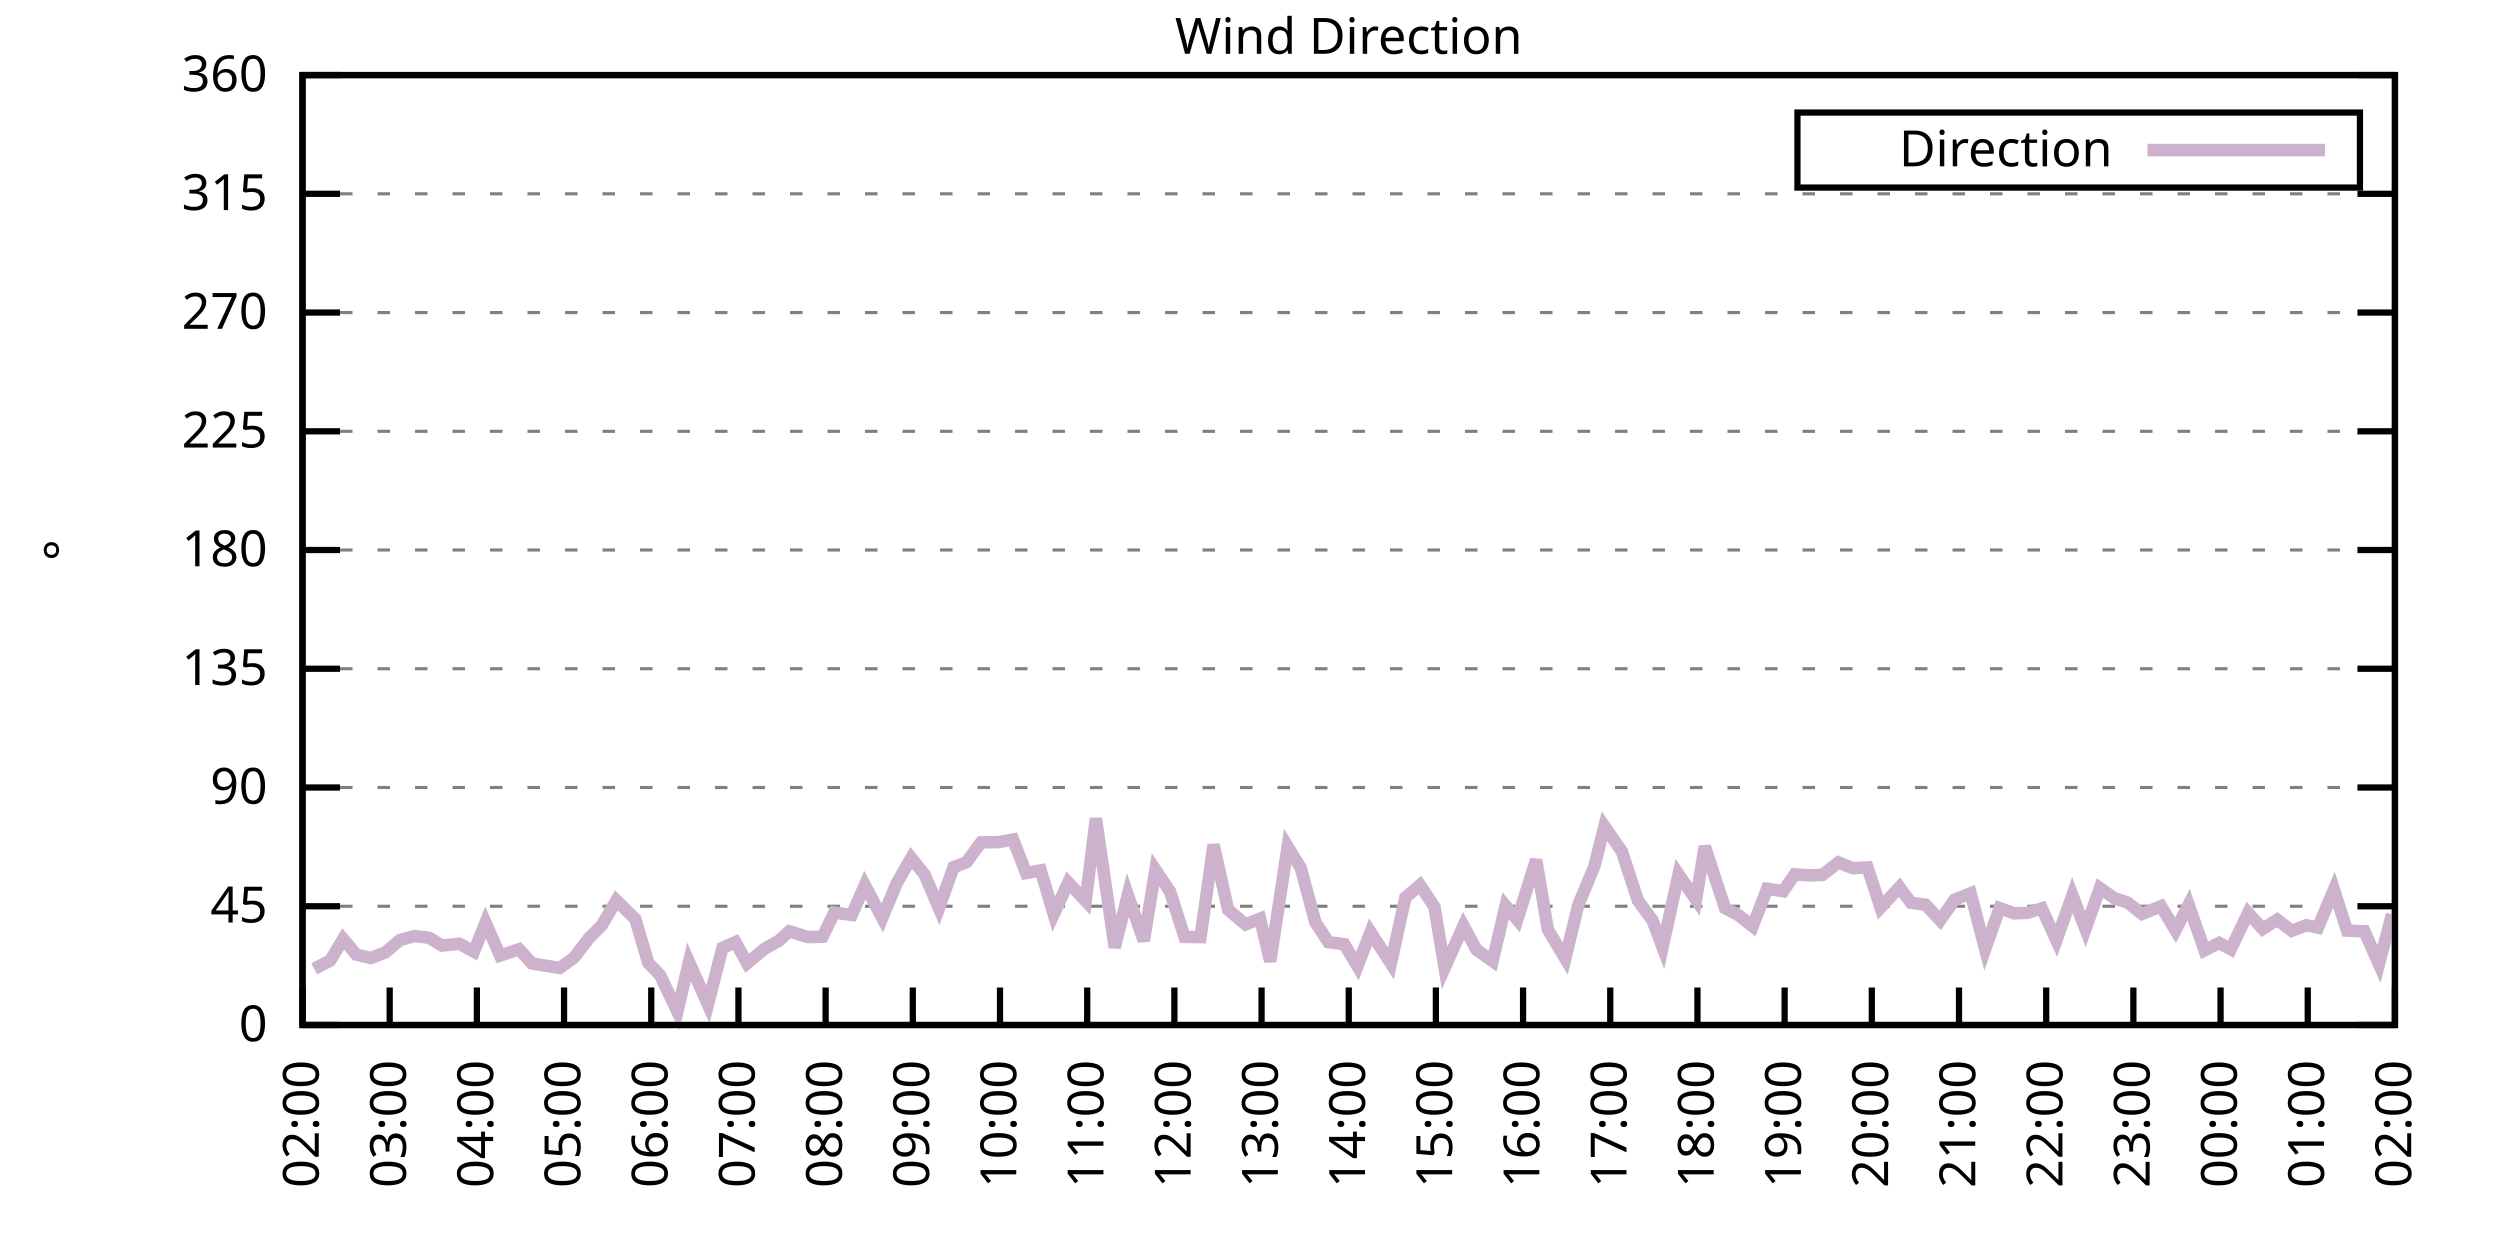
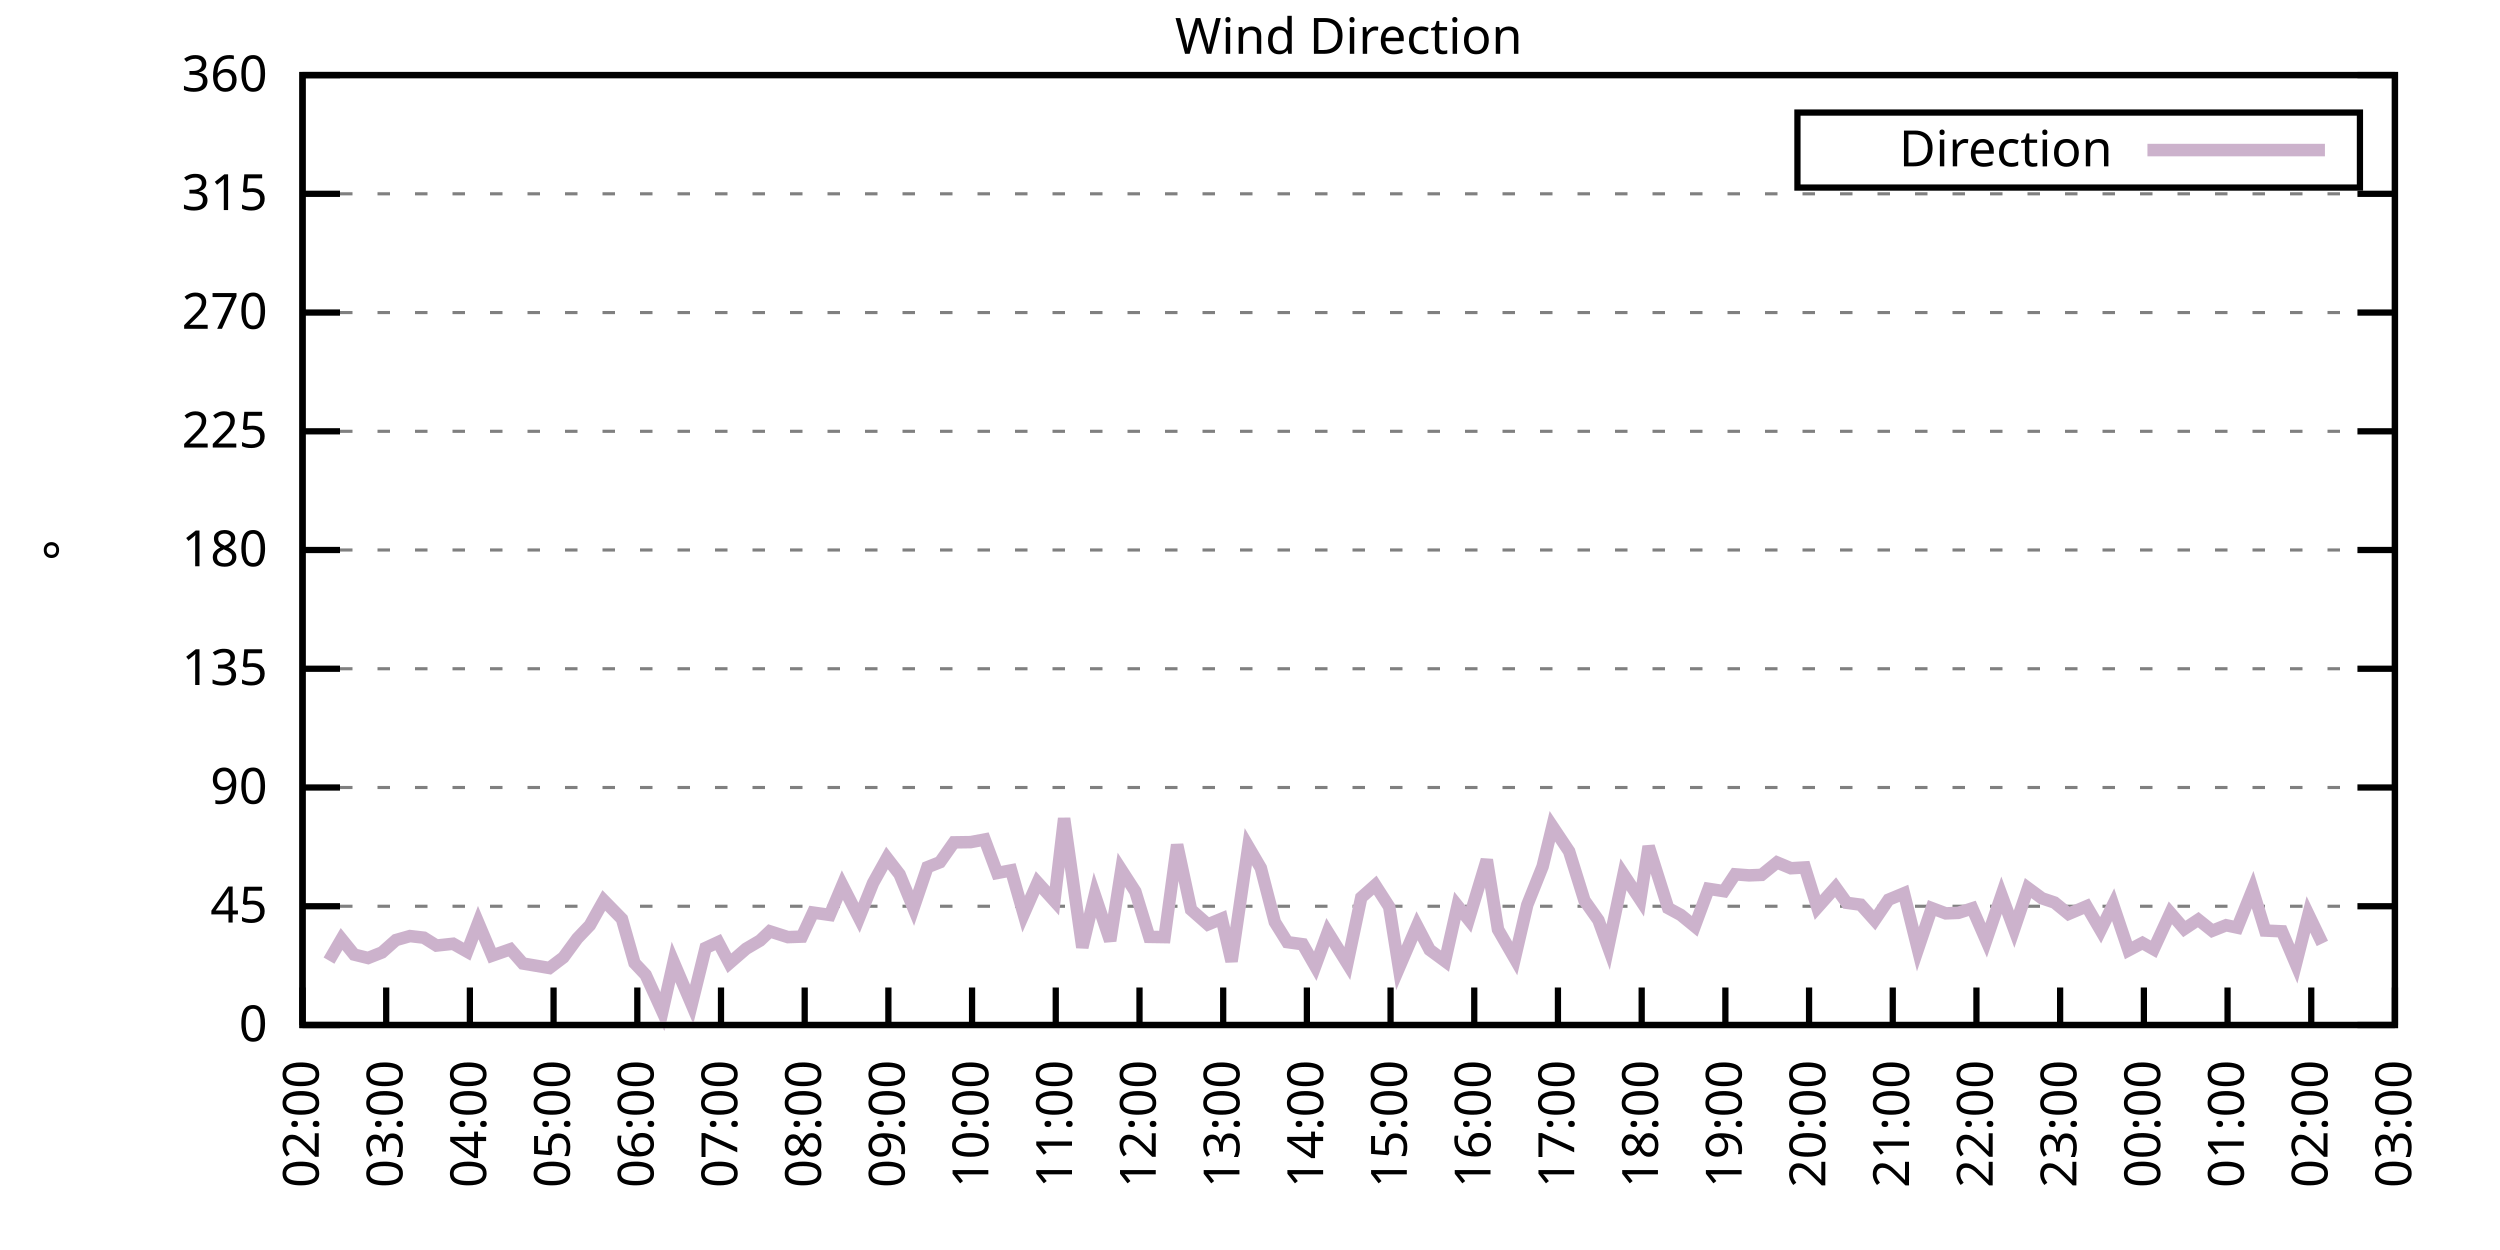
<svg xmlns="http://www.w3.org/2000/svg" xmlns:xlink="http://www.w3.org/1999/xlink" width="400" height="200" viewBox="0 0 400 200">
  <g id="gnuplot_canvas">
    <rect x="0" y="0" width="400" height="200" fill="none" />
    <defs>
      <circle id="gpDot" r="0.5" stroke-width="0.5" stroke="currentColor" />
      <path id="gpPt0" stroke-width="0.333" stroke="currentColor" d="M-1,0 h2 M0,-1 v2" />
      <path id="gpPt1" stroke-width="0.333" stroke="currentColor" d="M-1,-1 L1,1 M1,-1 L-1,1" />
      <path id="gpPt2" stroke-width="0.333" stroke="currentColor" d="M-1,0 L1,0 M0,-1 L0,1 M-1,-1 L1,1 M-1,1 L1,-1" />
      <rect id="gpPt3" stroke-width="0.333" stroke="currentColor" x="-1" y="-1" width="2" height="2" />
      <rect id="gpPt4" stroke-width="0.333" stroke="currentColor" fill="currentColor" x="-1" y="-1" width="2" height="2" />
      <circle id="gpPt5" stroke-width="0.333" stroke="currentColor" cx="0" cy="0" r="1" />
      <use xlink:href="#gpPt5" id="gpPt6" fill="currentColor" stroke="none" />
      <path id="gpPt7" stroke-width="0.333" stroke="currentColor" d="M0,-1.33 L-1.33,0.67 L1.33,0.67 z" />
      <use xlink:href="#gpPt7" id="gpPt8" fill="currentColor" stroke="none" />
      <use xlink:href="#gpPt7" id="gpPt9" stroke="currentColor" transform="rotate(180)" />
      <use xlink:href="#gpPt9" id="gpPt10" fill="currentColor" stroke="none" />
      <use xlink:href="#gpPt3" id="gpPt11" stroke="currentColor" transform="rotate(45)" />
      <use xlink:href="#gpPt11" id="gpPt12" fill="currentColor" stroke="none" />
      <path id="gpPt13" stroke-width="0.333" stroke="currentColor" d="M0,1.330 L1.265,0.411 L0.782,-1.067 L-0.782,-1.076 L-1.265,0.411 z" />
      <use xlink:href="#gpPt13" id="gpPt14" fill="currentColor" stroke="none" />
      <filter id="textbox" filterUnits="objectBoundingBox" x="0" y="0" height="1" width="1">
        <feFlood flood-color="white" flood-opacity="1" result="bgnd" />
        <feComposite in="SourceGraphic" in2="bgnd" operator="atop" />
      </filter>
      <filter id="greybox" filterUnits="objectBoundingBox" x="0" y="0" height="1" width="1">
        <feFlood flood-color="lightgrey" flood-opacity="1" result="grey" />
        <feComposite in="SourceGraphic" in2="grey" operator="atop" />
      </filter>
    </defs>
    <g fill="none" color="white" stroke="currentColor" stroke-width="1.00" stroke-linecap="butt" stroke-linejoin="miter">
</g>
    <g fill="none" color="black" stroke="currentColor" stroke-width="1.00" stroke-linecap="butt" stroke-linejoin="miter">
      <g stroke="none" shape-rendering="crispEdges">
        <polygon fill="rgb(255, 255, 255)" points="48.40,164.00 383.18,164.00 383.18,12.02 48.40,12.02 " />
      </g>
    </g>
    <g fill="none" color="black" stroke="currentColor" stroke-width="1.00" stroke-linecap="butt" stroke-linejoin="miter">
</g>
    <g fill="none" color="black" stroke="black" stroke-width="0.50" stroke-linecap="butt" stroke-linejoin="miter">
</g>
    <g fill="none" color="gray" stroke="currentColor" stroke-width="0.50" stroke-linecap="butt" stroke-linejoin="miter">
      <path stroke="gray" stroke-dasharray="2,4" class="gridline" d="M48.40,164.00 L383.19,164.00  " />
    </g>
    <g fill="none" color="gray" stroke="gray" stroke-width="1.00" stroke-linecap="butt" stroke-linejoin="miter">
</g>
    <g fill="none" color="black" stroke="currentColor" stroke-width="1.00" stroke-linecap="butt" stroke-linejoin="miter">
      <path stroke="black" d="M48.40,164.00 L54.40,164.00 M383.19,164.00 L377.19,164.00  " />
      <g transform="translate(42.80,166.60)" stroke="none" fill="black" font-family="Sans" font-size="8.00" text-anchor="end">
        <text>
          <tspan font-family="Sans"> 0</tspan>
        </text>
      </g>
    </g>
    <g fill="none" color="black" stroke="currentColor" stroke-width="1.00" stroke-linecap="butt" stroke-linejoin="miter">
</g>
    <g fill="none" color="black" stroke="black" stroke-width="0.50" stroke-linecap="butt" stroke-linejoin="miter">
</g>
    <g fill="none" color="gray" stroke="currentColor" stroke-width="0.50" stroke-linecap="butt" stroke-linejoin="miter">
      <path stroke="gray" stroke-dasharray="2,4" class="gridline" d="M48.40,145.00 L383.19,145.00  " />
    </g>
    <g fill="none" color="gray" stroke="gray" stroke-width="1.00" stroke-linecap="butt" stroke-linejoin="miter">
</g>
    <g fill="none" color="black" stroke="currentColor" stroke-width="1.00" stroke-linecap="butt" stroke-linejoin="miter">
      <path stroke="black" d="M48.40,145.00 L54.40,145.00 M383.19,145.00 L377.19,145.00  " />
      <g transform="translate(42.80,147.60)" stroke="none" fill="black" font-family="Sans" font-size="8.00" text-anchor="end">
        <text>
          <tspan font-family="Sans"> 45</tspan>
        </text>
      </g>
    </g>
    <g fill="none" color="black" stroke="currentColor" stroke-width="1.00" stroke-linecap="butt" stroke-linejoin="miter">
</g>
    <g fill="none" color="black" stroke="black" stroke-width="0.50" stroke-linecap="butt" stroke-linejoin="miter">
</g>
    <g fill="none" color="gray" stroke="currentColor" stroke-width="0.50" stroke-linecap="butt" stroke-linejoin="miter">
      <path stroke="gray" stroke-dasharray="2,4" class="gridline" d="M48.40,126.00 L383.19,126.00  " />
    </g>
    <g fill="none" color="gray" stroke="gray" stroke-width="1.00" stroke-linecap="butt" stroke-linejoin="miter">
</g>
    <g fill="none" color="black" stroke="currentColor" stroke-width="1.00" stroke-linecap="butt" stroke-linejoin="miter">
      <path stroke="black" d="M48.40,126.00 L54.40,126.00 M383.19,126.00 L377.19,126.00  " />
      <g transform="translate(42.80,128.60)" stroke="none" fill="black" font-family="Sans" font-size="8.00" text-anchor="end">
        <text>
          <tspan font-family="Sans"> 90</tspan>
        </text>
      </g>
    </g>
    <g fill="none" color="black" stroke="currentColor" stroke-width="1.00" stroke-linecap="butt" stroke-linejoin="miter">
</g>
    <g fill="none" color="black" stroke="black" stroke-width="0.50" stroke-linecap="butt" stroke-linejoin="miter">
</g>
    <g fill="none" color="gray" stroke="currentColor" stroke-width="0.50" stroke-linecap="butt" stroke-linejoin="miter">
      <path stroke="gray" stroke-dasharray="2,4" class="gridline" d="M48.40,107.00 L383.19,107.00  " />
    </g>
    <g fill="none" color="gray" stroke="gray" stroke-width="1.00" stroke-linecap="butt" stroke-linejoin="miter">
</g>
    <g fill="none" color="black" stroke="currentColor" stroke-width="1.00" stroke-linecap="butt" stroke-linejoin="miter">
      <path stroke="black" d="M48.40,107.00 L54.40,107.00 M383.19,107.00 L377.19,107.00  " />
      <g transform="translate(42.80,109.60)" stroke="none" fill="black" font-family="Sans" font-size="8.00" text-anchor="end">
        <text>
          <tspan font-family="Sans"> 135</tspan>
        </text>
      </g>
    </g>
    <g fill="none" color="black" stroke="currentColor" stroke-width="1.00" stroke-linecap="butt" stroke-linejoin="miter">
</g>
    <g fill="none" color="black" stroke="black" stroke-width="0.50" stroke-linecap="butt" stroke-linejoin="miter">
</g>
    <g fill="none" color="gray" stroke="currentColor" stroke-width="0.50" stroke-linecap="butt" stroke-linejoin="miter">
      <path stroke="gray" stroke-dasharray="2,4" class="gridline" d="M48.40,88.00 L383.19,88.00  " />
    </g>
    <g fill="none" color="gray" stroke="gray" stroke-width="1.00" stroke-linecap="butt" stroke-linejoin="miter">
</g>
    <g fill="none" color="black" stroke="currentColor" stroke-width="1.00" stroke-linecap="butt" stroke-linejoin="miter">
      <path stroke="black" d="M48.40,88.00 L54.40,88.00 M383.19,88.00 L377.19,88.00  " />
      <g transform="translate(42.80,90.60)" stroke="none" fill="black" font-family="Sans" font-size="8.00" text-anchor="end">
        <text>
          <tspan font-family="Sans"> 180</tspan>
        </text>
      </g>
    </g>
    <g fill="none" color="black" stroke="currentColor" stroke-width="1.00" stroke-linecap="butt" stroke-linejoin="miter">
</g>
    <g fill="none" color="black" stroke="black" stroke-width="0.50" stroke-linecap="butt" stroke-linejoin="miter">
</g>
    <g fill="none" color="gray" stroke="currentColor" stroke-width="0.50" stroke-linecap="butt" stroke-linejoin="miter">
      <path stroke="gray" stroke-dasharray="2,4" class="gridline" d="M48.40,69.01 L383.19,69.01  " />
    </g>
    <g fill="none" color="gray" stroke="gray" stroke-width="1.00" stroke-linecap="butt" stroke-linejoin="miter">
</g>
    <g fill="none" color="black" stroke="currentColor" stroke-width="1.00" stroke-linecap="butt" stroke-linejoin="miter">
      <path stroke="black" d="M48.40,69.01 L54.40,69.01 M383.19,69.01 L377.19,69.01  " />
      <g transform="translate(42.80,71.61)" stroke="none" fill="black" font-family="Sans" font-size="8.00" text-anchor="end">
        <text>
          <tspan font-family="Sans"> 225</tspan>
        </text>
      </g>
    </g>
    <g fill="none" color="black" stroke="currentColor" stroke-width="1.00" stroke-linecap="butt" stroke-linejoin="miter">
</g>
    <g fill="none" color="black" stroke="black" stroke-width="0.50" stroke-linecap="butt" stroke-linejoin="miter">
</g>
    <g fill="none" color="gray" stroke="currentColor" stroke-width="0.50" stroke-linecap="butt" stroke-linejoin="miter">
      <path stroke="gray" stroke-dasharray="2,4" class="gridline" d="M48.40,50.01 L383.19,50.01  " />
    </g>
    <g fill="none" color="gray" stroke="gray" stroke-width="1.00" stroke-linecap="butt" stroke-linejoin="miter">
</g>
    <g fill="none" color="black" stroke="currentColor" stroke-width="1.00" stroke-linecap="butt" stroke-linejoin="miter">
      <path stroke="black" d="M48.40,50.01 L54.40,50.01 M383.19,50.01 L377.19,50.01  " />
      <g transform="translate(42.80,52.61)" stroke="none" fill="black" font-family="Sans" font-size="8.00" text-anchor="end">
        <text>
          <tspan font-family="Sans"> 270</tspan>
        </text>
      </g>
    </g>
    <g fill="none" color="black" stroke="currentColor" stroke-width="1.00" stroke-linecap="butt" stroke-linejoin="miter">
</g>
    <g fill="none" color="black" stroke="black" stroke-width="0.50" stroke-linecap="butt" stroke-linejoin="miter">
</g>
    <g fill="none" color="gray" stroke="currentColor" stroke-width="0.50" stroke-linecap="butt" stroke-linejoin="miter">
      <path stroke="gray" stroke-dasharray="2,4" class="gridline" d="M48.40,31.01 L383.19,31.01  " />
    </g>
    <g fill="none" color="gray" stroke="gray" stroke-width="1.00" stroke-linecap="butt" stroke-linejoin="miter">
</g>
    <g fill="none" color="black" stroke="currentColor" stroke-width="1.00" stroke-linecap="butt" stroke-linejoin="miter">
      <path stroke="black" d="M48.40,31.01 L54.40,31.01 M383.19,31.01 L377.19,31.01  " />
      <g transform="translate(42.80,33.61)" stroke="none" fill="black" font-family="Sans" font-size="8.00" text-anchor="end">
        <text>
          <tspan font-family="Sans"> 315</tspan>
        </text>
      </g>
    </g>
    <g fill="none" color="black" stroke="currentColor" stroke-width="1.00" stroke-linecap="butt" stroke-linejoin="miter">
</g>
    <g fill="none" color="black" stroke="black" stroke-width="0.50" stroke-linecap="butt" stroke-linejoin="miter">
</g>
    <g fill="none" color="gray" stroke="currentColor" stroke-width="0.50" stroke-linecap="butt" stroke-linejoin="miter">
      <path stroke="gray" stroke-dasharray="2,4" class="gridline" d="M48.40,12.01 L383.19,12.01  " />
    </g>
    <g fill="none" color="gray" stroke="gray" stroke-width="1.00" stroke-linecap="butt" stroke-linejoin="miter">
</g>
    <g fill="none" color="black" stroke="currentColor" stroke-width="1.00" stroke-linecap="butt" stroke-linejoin="miter">
      <path stroke="black" d="M48.40,12.01 L54.40,12.01 M383.19,12.01 L377.19,12.01  " />
      <g transform="translate(42.80,14.61)" stroke="none" fill="black" font-family="Sans" font-size="8.00" text-anchor="end">
        <text>
          <tspan font-family="Sans"> 360</tspan>
        </text>
      </g>
    </g>
    <g fill="none" color="black" stroke="currentColor" stroke-width="1.00" stroke-linecap="butt" stroke-linejoin="miter">
      <path stroke="black" d="M48.40,164.00 L48.40,158.00  " />
      <g transform="translate(51.00,169.60) rotate(270.00)" stroke="none" fill="black" font-family="Sans" font-size="8.00" text-anchor="end">
        <text>
          <tspan font-family="Sans">02:00</tspan>
        </text>
      </g>
    </g>
    <g fill="none" color="black" stroke="currentColor" stroke-width="1.00" stroke-linecap="butt" stroke-linejoin="miter">
-       <path stroke="black" d="M62.35,164.00 L62.35,158.00  " />
-       <g transform="translate(64.95,169.60) rotate(270.00)" stroke="none" fill="black" font-family="Sans" font-size="8.00" text-anchor="end">
+       <path stroke="black" d="M61.79,164.00 L61.79,158.00  " />
+       <g transform="translate(64.39,169.60) rotate(270.00)" stroke="none" fill="black" font-family="Sans" font-size="8.00" text-anchor="end">
        <text>
          <tspan font-family="Sans">03:00</tspan>
        </text>
      </g>
    </g>
    <g fill="none" color="black" stroke="currentColor" stroke-width="1.00" stroke-linecap="butt" stroke-linejoin="miter">
-       <path stroke="black" d="M76.30,164.00 L76.30,158.00  " />
-       <g transform="translate(78.90,169.60) rotate(270.00)" stroke="none" fill="black" font-family="Sans" font-size="8.00" text-anchor="end">
+       <path stroke="black" d="M75.18,164.00 L75.18,158.00  " />
+       <g transform="translate(77.78,169.60) rotate(270.00)" stroke="none" fill="black" font-family="Sans" font-size="8.00" text-anchor="end">
        <text>
          <tspan font-family="Sans">04:00</tspan>
        </text>
      </g>
    </g>
    <g fill="none" color="black" stroke="currentColor" stroke-width="1.00" stroke-linecap="butt" stroke-linejoin="miter">
-       <path stroke="black" d="M90.25,164.00 L90.25,158.00  " />
-       <g transform="translate(92.85,169.60) rotate(270.00)" stroke="none" fill="black" font-family="Sans" font-size="8.00" text-anchor="end">
+       <path stroke="black" d="M88.57,164.00 L88.57,158.00  " />
+       <g transform="translate(91.17,169.60) rotate(270.00)" stroke="none" fill="black" font-family="Sans" font-size="8.00" text-anchor="end">
        <text>
          <tspan font-family="Sans">05:00</tspan>
        </text>
      </g>
    </g>
    <g fill="none" color="black" stroke="currentColor" stroke-width="1.00" stroke-linecap="butt" stroke-linejoin="miter">
-       <path stroke="black" d="M104.20,164.00 L104.20,158.00  " />
-       <g transform="translate(106.80,169.60) rotate(270.00)" stroke="none" fill="black" font-family="Sans" font-size="8.00" text-anchor="end">
+       <path stroke="black" d="M101.97,164.00 L101.97,158.00  " />
+       <g transform="translate(104.57,169.60) rotate(270.00)" stroke="none" fill="black" font-family="Sans" font-size="8.00" text-anchor="end">
        <text>
          <tspan font-family="Sans">06:00</tspan>
        </text>
      </g>
    </g>
    <g fill="none" color="black" stroke="currentColor" stroke-width="1.00" stroke-linecap="butt" stroke-linejoin="miter">
-       <path stroke="black" d="M118.15,164.00 L118.15,158.00  " />
-       <g transform="translate(120.75,169.60) rotate(270.00)" stroke="none" fill="black" font-family="Sans" font-size="8.00" text-anchor="end">
+       <path stroke="black" d="M115.36,164.00 L115.36,158.00  " />
+       <g transform="translate(117.96,169.60) rotate(270.00)" stroke="none" fill="black" font-family="Sans" font-size="8.00" text-anchor="end">
        <text>
          <tspan font-family="Sans">07:00</tspan>
        </text>
      </g>
    </g>
    <g fill="none" color="black" stroke="currentColor" stroke-width="1.00" stroke-linecap="butt" stroke-linejoin="miter">
-       <path stroke="black" d="M132.10,164.00 L132.10,158.00  " />
-       <g transform="translate(134.70,169.60) rotate(270.00)" stroke="none" fill="black" font-family="Sans" font-size="8.00" text-anchor="end">
+       <path stroke="black" d="M128.75,164.00 L128.75,158.00  " />
+       <g transform="translate(131.35,169.60) rotate(270.00)" stroke="none" fill="black" font-family="Sans" font-size="8.00" text-anchor="end">
        <text>
          <tspan font-family="Sans">08:00</tspan>
        </text>
      </g>
    </g>
    <g fill="none" color="black" stroke="currentColor" stroke-width="1.00" stroke-linecap="butt" stroke-linejoin="miter">
-       <path stroke="black" d="M146.05,164.00 L146.05,158.00  " />
-       <g transform="translate(148.65,169.60) rotate(270.00)" stroke="none" fill="black" font-family="Sans" font-size="8.00" text-anchor="end">
+       <path stroke="black" d="M142.14,164.00 L142.14,158.00  " />
+       <g transform="translate(144.74,169.60) rotate(270.00)" stroke="none" fill="black" font-family="Sans" font-size="8.00" text-anchor="end">
        <text>
          <tspan font-family="Sans">09:00</tspan>
        </text>
      </g>
    </g>
    <g fill="none" color="black" stroke="currentColor" stroke-width="1.00" stroke-linecap="butt" stroke-linejoin="miter">
-       <path stroke="black" d="M160.00,164.00 L160.00,158.00  " />
-       <g transform="translate(162.60,169.60) rotate(270.00)" stroke="none" fill="black" font-family="Sans" font-size="8.00" text-anchor="end">
+       <path stroke="black" d="M155.53,164.00 L155.53,158.00  " />
+       <g transform="translate(158.13,169.60) rotate(270.00)" stroke="none" fill="black" font-family="Sans" font-size="8.00" text-anchor="end">
        <text>
          <tspan font-family="Sans">10:00</tspan>
        </text>
      </g>
    </g>
    <g fill="none" color="black" stroke="currentColor" stroke-width="1.00" stroke-linecap="butt" stroke-linejoin="miter">
-       <path stroke="black" d="M173.95,164.00 L173.95,158.00  " />
-       <g transform="translate(176.55,169.60) rotate(270.00)" stroke="none" fill="black" font-family="Sans" font-size="8.00" text-anchor="end">
+       <path stroke="black" d="M168.92,164.00 L168.92,158.00  " />
+       <g transform="translate(171.52,169.60) rotate(270.00)" stroke="none" fill="black" font-family="Sans" font-size="8.00" text-anchor="end">
        <text>
          <tspan font-family="Sans">11:00</tspan>
        </text>
      </g>
    </g>
    <g fill="none" color="black" stroke="currentColor" stroke-width="1.00" stroke-linecap="butt" stroke-linejoin="miter">
-       <path stroke="black" d="M187.90,164.00 L187.90,158.00  " />
-       <g transform="translate(190.50,169.60) rotate(270.00)" stroke="none" fill="black" font-family="Sans" font-size="8.00" text-anchor="end">
+       <path stroke="black" d="M182.32,164.00 L182.32,158.00  " />
+       <g transform="translate(184.92,169.60) rotate(270.00)" stroke="none" fill="black" font-family="Sans" font-size="8.00" text-anchor="end">
        <text>
          <tspan font-family="Sans">12:00</tspan>
        </text>
      </g>
    </g>
    <g fill="none" color="black" stroke="currentColor" stroke-width="1.00" stroke-linecap="butt" stroke-linejoin="miter">
-       <path stroke="black" d="M201.85,164.00 L201.85,158.00  " />
-       <g transform="translate(204.45,169.60) rotate(270.00)" stroke="none" fill="black" font-family="Sans" font-size="8.00" text-anchor="end">
+       <path stroke="black" d="M195.71,164.00 L195.71,158.00  " />
+       <g transform="translate(198.31,169.60) rotate(270.00)" stroke="none" fill="black" font-family="Sans" font-size="8.00" text-anchor="end">
        <text>
          <tspan font-family="Sans">13:00</tspan>
        </text>
      </g>
    </g>
    <g fill="none" color="black" stroke="currentColor" stroke-width="1.00" stroke-linecap="butt" stroke-linejoin="miter">
-       <path stroke="black" d="M215.80,164.00 L215.80,158.00  " />
-       <g transform="translate(218.40,169.60) rotate(270.00)" stroke="none" fill="black" font-family="Sans" font-size="8.00" text-anchor="end">
+       <path stroke="black" d="M209.10,164.00 L209.10,158.00  " />
+       <g transform="translate(211.70,169.60) rotate(270.00)" stroke="none" fill="black" font-family="Sans" font-size="8.00" text-anchor="end">
        <text>
          <tspan font-family="Sans">14:00</tspan>
        </text>
      </g>
    </g>
    <g fill="none" color="black" stroke="currentColor" stroke-width="1.00" stroke-linecap="butt" stroke-linejoin="miter">
-       <path stroke="black" d="M229.74,164.00 L229.74,158.00  " />
-       <g transform="translate(232.34,169.60) rotate(270.00)" stroke="none" fill="black" font-family="Sans" font-size="8.00" text-anchor="end">
+       <path stroke="black" d="M222.49,164.00 L222.49,158.00  " />
+       <g transform="translate(225.09,169.60) rotate(270.00)" stroke="none" fill="black" font-family="Sans" font-size="8.00" text-anchor="end">
        <text>
          <tspan font-family="Sans">15:00</tspan>
        </text>
      </g>
    </g>
    <g fill="none" color="black" stroke="currentColor" stroke-width="1.00" stroke-linecap="butt" stroke-linejoin="miter">
-       <path stroke="black" d="M243.69,164.00 L243.69,158.00  " />
-       <g transform="translate(246.29,169.60) rotate(270.00)" stroke="none" fill="black" font-family="Sans" font-size="8.00" text-anchor="end">
+       <path stroke="black" d="M235.88,164.00 L235.88,158.00  " />
+       <g transform="translate(238.48,169.60) rotate(270.00)" stroke="none" fill="black" font-family="Sans" font-size="8.00" text-anchor="end">
        <text>
          <tspan font-family="Sans">16:00</tspan>
        </text>
      </g>
    </g>
    <g fill="none" color="black" stroke="currentColor" stroke-width="1.00" stroke-linecap="butt" stroke-linejoin="miter">
-       <path stroke="black" d="M257.64,164.00 L257.64,158.00  " />
-       <g transform="translate(260.24,169.60) rotate(270.00)" stroke="none" fill="black" font-family="Sans" font-size="8.00" text-anchor="end">
+       <path stroke="black" d="M249.27,164.00 L249.27,158.00  " />
+       <g transform="translate(251.87,169.60) rotate(270.00)" stroke="none" fill="black" font-family="Sans" font-size="8.00" text-anchor="end">
        <text>
          <tspan font-family="Sans">17:00</tspan>
        </text>
      </g>
    </g>
    <g fill="none" color="black" stroke="currentColor" stroke-width="1.00" stroke-linecap="butt" stroke-linejoin="miter">
-       <path stroke="black" d="M271.59,164.00 L271.59,158.00  " />
-       <g transform="translate(274.19,169.60) rotate(270.00)" stroke="none" fill="black" font-family="Sans" font-size="8.00" text-anchor="end">
+       <path stroke="black" d="M262.67,164.00 L262.67,158.00  " />
+       <g transform="translate(265.27,169.60) rotate(270.00)" stroke="none" fill="black" font-family="Sans" font-size="8.00" text-anchor="end">
        <text>
          <tspan font-family="Sans">18:00</tspan>
        </text>
      </g>
    </g>
    <g fill="none" color="black" stroke="currentColor" stroke-width="1.00" stroke-linecap="butt" stroke-linejoin="miter">
-       <path stroke="black" d="M285.54,164.00 L285.54,158.00  " />
-       <g transform="translate(288.14,169.60) rotate(270.00)" stroke="none" fill="black" font-family="Sans" font-size="8.00" text-anchor="end">
+       <path stroke="black" d="M276.06,164.00 L276.06,158.00  " />
+       <g transform="translate(278.66,169.60) rotate(270.00)" stroke="none" fill="black" font-family="Sans" font-size="8.00" text-anchor="end">
        <text>
          <tspan font-family="Sans">19:00</tspan>
        </text>
      </g>
    </g>
    <g fill="none" color="black" stroke="currentColor" stroke-width="1.00" stroke-linecap="butt" stroke-linejoin="miter">
-       <path stroke="black" d="M299.49,164.00 L299.49,158.00  " />
-       <g transform="translate(302.09,169.60) rotate(270.00)" stroke="none" fill="black" font-family="Sans" font-size="8.00" text-anchor="end">
+       <path stroke="black" d="M289.45,164.00 L289.45,158.00  " />
+       <g transform="translate(292.05,169.60) rotate(270.00)" stroke="none" fill="black" font-family="Sans" font-size="8.00" text-anchor="end">
        <text>
          <tspan font-family="Sans">20:00</tspan>
        </text>
      </g>
    </g>
    <g fill="none" color="black" stroke="currentColor" stroke-width="1.00" stroke-linecap="butt" stroke-linejoin="miter">
-       <path stroke="black" d="M313.44,164.00 L313.44,158.00  " />
-       <g transform="translate(316.04,169.60) rotate(270.00)" stroke="none" fill="black" font-family="Sans" font-size="8.00" text-anchor="end">
+       <path stroke="black" d="M302.84,164.00 L302.84,158.00  " />
+       <g transform="translate(305.44,169.60) rotate(270.00)" stroke="none" fill="black" font-family="Sans" font-size="8.00" text-anchor="end">
        <text>
          <tspan font-family="Sans">21:00</tspan>
        </text>
      </g>
    </g>
    <g fill="none" color="black" stroke="currentColor" stroke-width="1.00" stroke-linecap="butt" stroke-linejoin="miter">
-       <path stroke="black" d="M327.39,164.00 L327.39,158.00  " />
-       <g transform="translate(329.99,169.60) rotate(270.00)" stroke="none" fill="black" font-family="Sans" font-size="8.00" text-anchor="end">
+       <path stroke="black" d="M316.23,164.00 L316.23,158.00  " />
+       <g transform="translate(318.83,169.60) rotate(270.00)" stroke="none" fill="black" font-family="Sans" font-size="8.00" text-anchor="end">
        <text>
          <tspan font-family="Sans">22:00</tspan>
        </text>
      </g>
    </g>
    <g fill="none" color="black" stroke="currentColor" stroke-width="1.00" stroke-linecap="butt" stroke-linejoin="miter">
-       <path stroke="black" d="M341.34,164.00 L341.34,158.00  " />
-       <g transform="translate(343.94,169.60) rotate(270.00)" stroke="none" fill="black" font-family="Sans" font-size="8.00" text-anchor="end">
+       <path stroke="black" d="M329.62,164.00 L329.62,158.00  " />
+       <g transform="translate(332.22,169.60) rotate(270.00)" stroke="none" fill="black" font-family="Sans" font-size="8.00" text-anchor="end">
        <text>
          <tspan font-family="Sans">23:00</tspan>
        </text>
      </g>
    </g>
    <g fill="none" color="black" stroke="currentColor" stroke-width="1.00" stroke-linecap="butt" stroke-linejoin="miter">
-       <path stroke="black" d="M355.29,164.00 L355.29,158.00  " />
-       <g transform="translate(357.89,169.60) rotate(270.00)" stroke="none" fill="black" font-family="Sans" font-size="8.00" text-anchor="end">
+       <path stroke="black" d="M343.02,164.00 L343.02,158.00  " />
+       <g transform="translate(345.62,169.60) rotate(270.00)" stroke="none" fill="black" font-family="Sans" font-size="8.00" text-anchor="end">
        <text>
          <tspan font-family="Sans">00:00</tspan>
        </text>
      </g>
    </g>
    <g fill="none" color="black" stroke="currentColor" stroke-width="1.00" stroke-linecap="butt" stroke-linejoin="miter">
-       <path stroke="black" d="M369.24,164.00 L369.24,158.00  " />
-       <g transform="translate(371.84,169.60) rotate(270.00)" stroke="none" fill="black" font-family="Sans" font-size="8.00" text-anchor="end">
+       <path stroke="black" d="M356.41,164.00 L356.41,158.00  " />
+       <g transform="translate(359.01,169.60) rotate(270.00)" stroke="none" fill="black" font-family="Sans" font-size="8.00" text-anchor="end">
        <text>
          <tspan font-family="Sans">01:00</tspan>
+         </text>
+       </g>
+     </g>
+     <g fill="none" color="black" stroke="currentColor" stroke-width="1.00" stroke-linecap="butt" stroke-linejoin="miter">
+       <path stroke="black" d="M369.80,164.00 L369.80,158.00  " />
+       <g transform="translate(372.40,169.60) rotate(270.00)" stroke="none" fill="black" font-family="Sans" font-size="8.00" text-anchor="end">
+         <text>
+           <tspan font-family="Sans">02:00</tspan>
        </text>
      </g>
    </g>
    <g fill="none" color="black" stroke="currentColor" stroke-width="1.00" stroke-linecap="butt" stroke-linejoin="miter">
      <path stroke="black" d="M383.19,164.00 L383.19,158.00  " />
      <g transform="translate(385.79,169.60) rotate(270.00)" stroke="none" fill="black" font-family="Sans" font-size="8.00" text-anchor="end">
        <text>
-           <tspan font-family="Sans">02:00</tspan>
+           <tspan font-family="Sans">03:00</tspan>
        </text>
      </g>
    </g>
    <g fill="none" color="black" stroke="currentColor" stroke-width="1.00" stroke-linecap="butt" stroke-linejoin="miter">
</g>
    <g fill="none" color="black" stroke="currentColor" stroke-width="1.00" stroke-linecap="butt" stroke-linejoin="miter">
      <path stroke="black" d="M48.40,12.01 L48.40,164.00 L383.19,164.00 L383.19,12.01 L48.40,12.01 Z  " />
    </g>
    <g fill="none" color="black" stroke="currentColor" stroke-width="1.00" stroke-linecap="butt" stroke-linejoin="miter">
</g>
    <g fill="none" color="black" stroke="currentColor" stroke-width="1.00" stroke-linecap="butt" stroke-linejoin="miter">
      <path stroke="black" d="M287.59,30.01 L287.59,18.01 L377.59,18.01 L377.59,30.01 L287.59,30.01 Z  " />
    </g>
    <g id="Wind_direction_plot_1">
      <g fill="none" color="white" stroke="black" stroke-width="2.00" stroke-linecap="butt" stroke-linejoin="miter">
</g>
      <g fill="none" color="black" stroke="currentColor" stroke-width="2.00" stroke-linecap="butt" stroke-linejoin="miter">
        <g transform="translate(337.99,26.61)" stroke="none" fill="black" font-family="Sans" font-size="8.00" text-anchor="end">
          <text>
            <tspan font-family="Sans">Direction</tspan>
          </text>
        </g>
      </g>
      <g fill="none" color="black" stroke="currentColor" stroke-width="2.00" stroke-linecap="butt" stroke-linejoin="miter">
-         <path stroke="rgb(204, 178, 204)" d="M343.59,24.01 L371.99,24.01 M50.26,155.01 L52.82,153.70 L54.91,150.24 L57.00,152.73 L59.33,153.28 L61.65,152.39   L63.98,150.41 L66.30,149.77 L68.63,150.03 L70.72,151.29 L73.51,151.00 L75.83,152.26 L77.69,147.62 L80.02,152.90   L83.04,151.88 L85.13,154.16 L89.55,154.88 L91.88,153.19 L94.20,150.15 L96.29,148.04 L98.62,144.07 L101.64,147.03   L103.73,154.08 L105.59,155.98 L108.38,161.85 L110.24,153.91 L113.27,160.71 L115.59,151.67 L117.68,150.74 L119.54,154.12   L122.33,151.80 L124.66,150.49 L126.29,149.01 L129.31,149.94 L131.63,149.86 L133.49,146.01 L136.28,146.39 L138.37,141.62   L141.16,146.86 L143.49,141.29 L145.81,137.28 L147.91,139.89 L150.23,145.30 L152.56,138.75 L154.65,137.95 L156.97,134.78   L159.76,134.74 L162.09,134.32 L164.18,139.68 L166.51,139.26 L168.60,146.27 L170.92,141.20 L173.71,144.16 L175.34,130.94   L178.36,151.59 L180.46,143.19 L183.01,150.53 L184.87,139.17 L187.20,142.64 L189.52,149.90 L192.08,149.94 L194.17,135.16   L196.50,145.55 L199.29,147.91 L201.61,146.99 L203.24,153.83 L206.03,135.46 L208.12,138.88 L210.45,147.53 L212.54,150.74   L215.10,151.08 L217.19,154.59 L219.28,149.14 L222.54,154.16 L224.86,143.61 L227.19,141.62 L229.51,145.09 L231.14,154.88   L234.16,148.13 L236.25,151.97 L238.81,153.78 L240.90,144.92 L242.76,147.15 L245.79,137.57 L247.65,148.72 L250.44,153.36   L252.53,144.79 L255.09,138.63 L256.71,132.21 L259.50,136.22 L262.06,144.07 L264.39,147.24 L266.01,151.55 L268.57,139.89   L271.36,143.95 L272.76,135.42 L276.01,145.30 L278.10,146.39 L280.43,148.21 L282.75,142.21 L285.31,142.59 L287.17,139.89   L289.50,140.06 L291.59,139.98 L294.15,137.99 L296.47,138.92 L298.80,138.79 L300.89,145.21 L303.91,141.96 L305.77,144.45   L308.09,144.75 L310.42,147.24 L312.74,143.95 L315.30,142.93 L317.63,151.88 L319.95,145.30 L322.28,146.14 L324.37,146.06   L326.69,145.34 L329.02,150.45 L331.58,143.23 L333.67,148.67 L335.99,142.09 L338.32,143.73 L340.41,144.41 L342.74,146.23   L345.76,145.00 L348.08,148.84 L350.18,144.75 L352.73,152.05 L355.06,150.87 L356.92,151.88 L359.71,146.06 L362.03,148.63   L364.36,147.15 L366.68,148.93 L369.01,148.04 L370.87,148.42 L373.43,142.34 L375.52,148.89 L378.31,149.01 L380.63,154.25   L382.73,146.31  " />
+         <path stroke="rgb(204, 178, 204)" d="M343.59,24.01 L371.99,24.01 M52.64,153.70 L54.65,150.24 L56.66,152.73 L58.89,153.28 L61.12,152.39 L63.35,150.41   L65.59,149.77 L67.82,150.03 L69.83,151.29 L72.50,151.00 L74.74,152.26 L76.52,147.62 L78.75,152.90 L81.66,151.88   L83.66,154.16 L87.91,154.88 L90.14,153.19 L92.37,150.15 L94.38,148.04 L96.61,144.07 L99.51,147.03 L101.52,154.08   L103.31,155.98 L105.98,161.85 L107.77,153.91 L110.67,160.71 L112.90,151.67 L114.91,150.74 L116.70,154.12 L119.38,151.80   L121.61,150.49 L123.17,149.01 L126.07,149.94 L128.30,149.86 L130.09,146.01 L132.77,146.39 L134.78,141.62 L137.45,146.86   L139.69,141.29 L141.92,137.28 L143.93,139.89 L146.16,145.30 L148.39,138.75 L150.40,137.95 L152.63,134.78 L155.31,134.74   L157.54,134.32 L159.55,139.68 L161.78,139.26 L163.79,146.27 L166.02,141.20 L168.70,144.16 L170.26,130.94 L173.17,151.59   L175.17,143.19 L177.63,150.53 L179.41,139.17 L181.65,142.64 L183.88,149.90 L186.33,149.94 L188.34,135.16 L190.57,145.55   L193.25,147.91 L195.48,146.99 L197.05,153.83 L199.73,135.46 L201.73,138.88 L203.97,147.53 L205.97,150.74 L208.43,151.08   L210.44,154.59 L212.45,149.14 L215.57,154.16 L217.80,143.61 L220.04,141.62 L222.27,145.09 L223.83,154.88 L226.73,148.13   L228.74,151.97 L231.20,153.78 L233.20,144.92 L234.99,147.15 L237.89,137.57 L239.68,148.72 L242.36,153.36 L244.36,144.79   L246.82,138.63 L248.38,132.21 L251.06,136.22 L253.51,144.07 L255.75,147.24 L257.31,151.55 L259.76,139.89 L262.44,143.95   L263.78,135.42 L266.91,145.30 L268.92,146.39 L271.15,148.21 L273.38,142.21 L275.83,142.59 L277.62,139.89 L279.85,140.06   L281.86,139.98 L284.32,137.99 L286.55,138.92 L288.78,138.79 L290.79,145.21 L293.69,141.96 L295.48,144.45 L297.71,144.75   L299.94,147.24 L302.17,143.95 L304.63,142.93 L306.86,151.88 L309.09,145.30 L311.32,146.14 L313.33,146.06 L315.56,145.34   L317.79,150.45 L320.25,143.23 L322.26,148.67 L324.49,142.09 L326.72,143.73 L328.73,144.41 L330.96,146.23 L333.86,145.00   L336.10,148.84 L338.10,144.75 L340.56,152.05 L342.79,150.87 L344.58,151.88 L347.26,146.06 L349.49,148.63 L351.72,147.15   L353.95,148.93 L356.18,148.04 L357.97,148.42 L360.42,142.34 L362.43,148.89 L365.11,149.01 L367.34,154.25 L369.35,146.31   L371.58,150.95  " />
      </g>
    </g>
    <g fill="none" color="black" stroke="currentColor" stroke-width="2.00" stroke-linecap="butt" stroke-linejoin="miter">
</g>
    <g fill="none" color="black" stroke="black" stroke-width="1.00" stroke-linecap="butt" stroke-linejoin="miter">
</g>
    <g fill="none" color="black" stroke="currentColor" stroke-width="1.00" stroke-linecap="butt" stroke-linejoin="miter">
      <path stroke="black" d="M48.40,12.01 L48.40,164.00 L383.19,164.00 L383.19,12.01 L48.40,12.01 Z  " />
      <g transform="translate(12.80,88.01) rotate(270.00)" stroke="none" fill="black" font-family="Sans" font-size="8.00" text-anchor="middle">
        <text>
          <tspan font-family="Sans">°</tspan>
        </text>
      </g>
    </g>
    <g fill="none" color="black" stroke="currentColor" stroke-width="1.00" stroke-linecap="butt" stroke-linejoin="miter">
</g>
    <g fill="none" color="black" stroke="currentColor" stroke-width="1.00" stroke-linecap="butt" stroke-linejoin="miter">
      <g transform="translate(215.79,8.61)" stroke="none" fill="black" font-family="Sans" font-size="8.00" text-anchor="middle">
        <text>
          <tspan font-family="Sans">Wind Direction</tspan>
        </text>
      </g>
    </g>
    <g fill="none" color="black" stroke="currentColor" stroke-width="1.00" stroke-linecap="butt" stroke-linejoin="miter">
</g>
  </g>
</svg>
